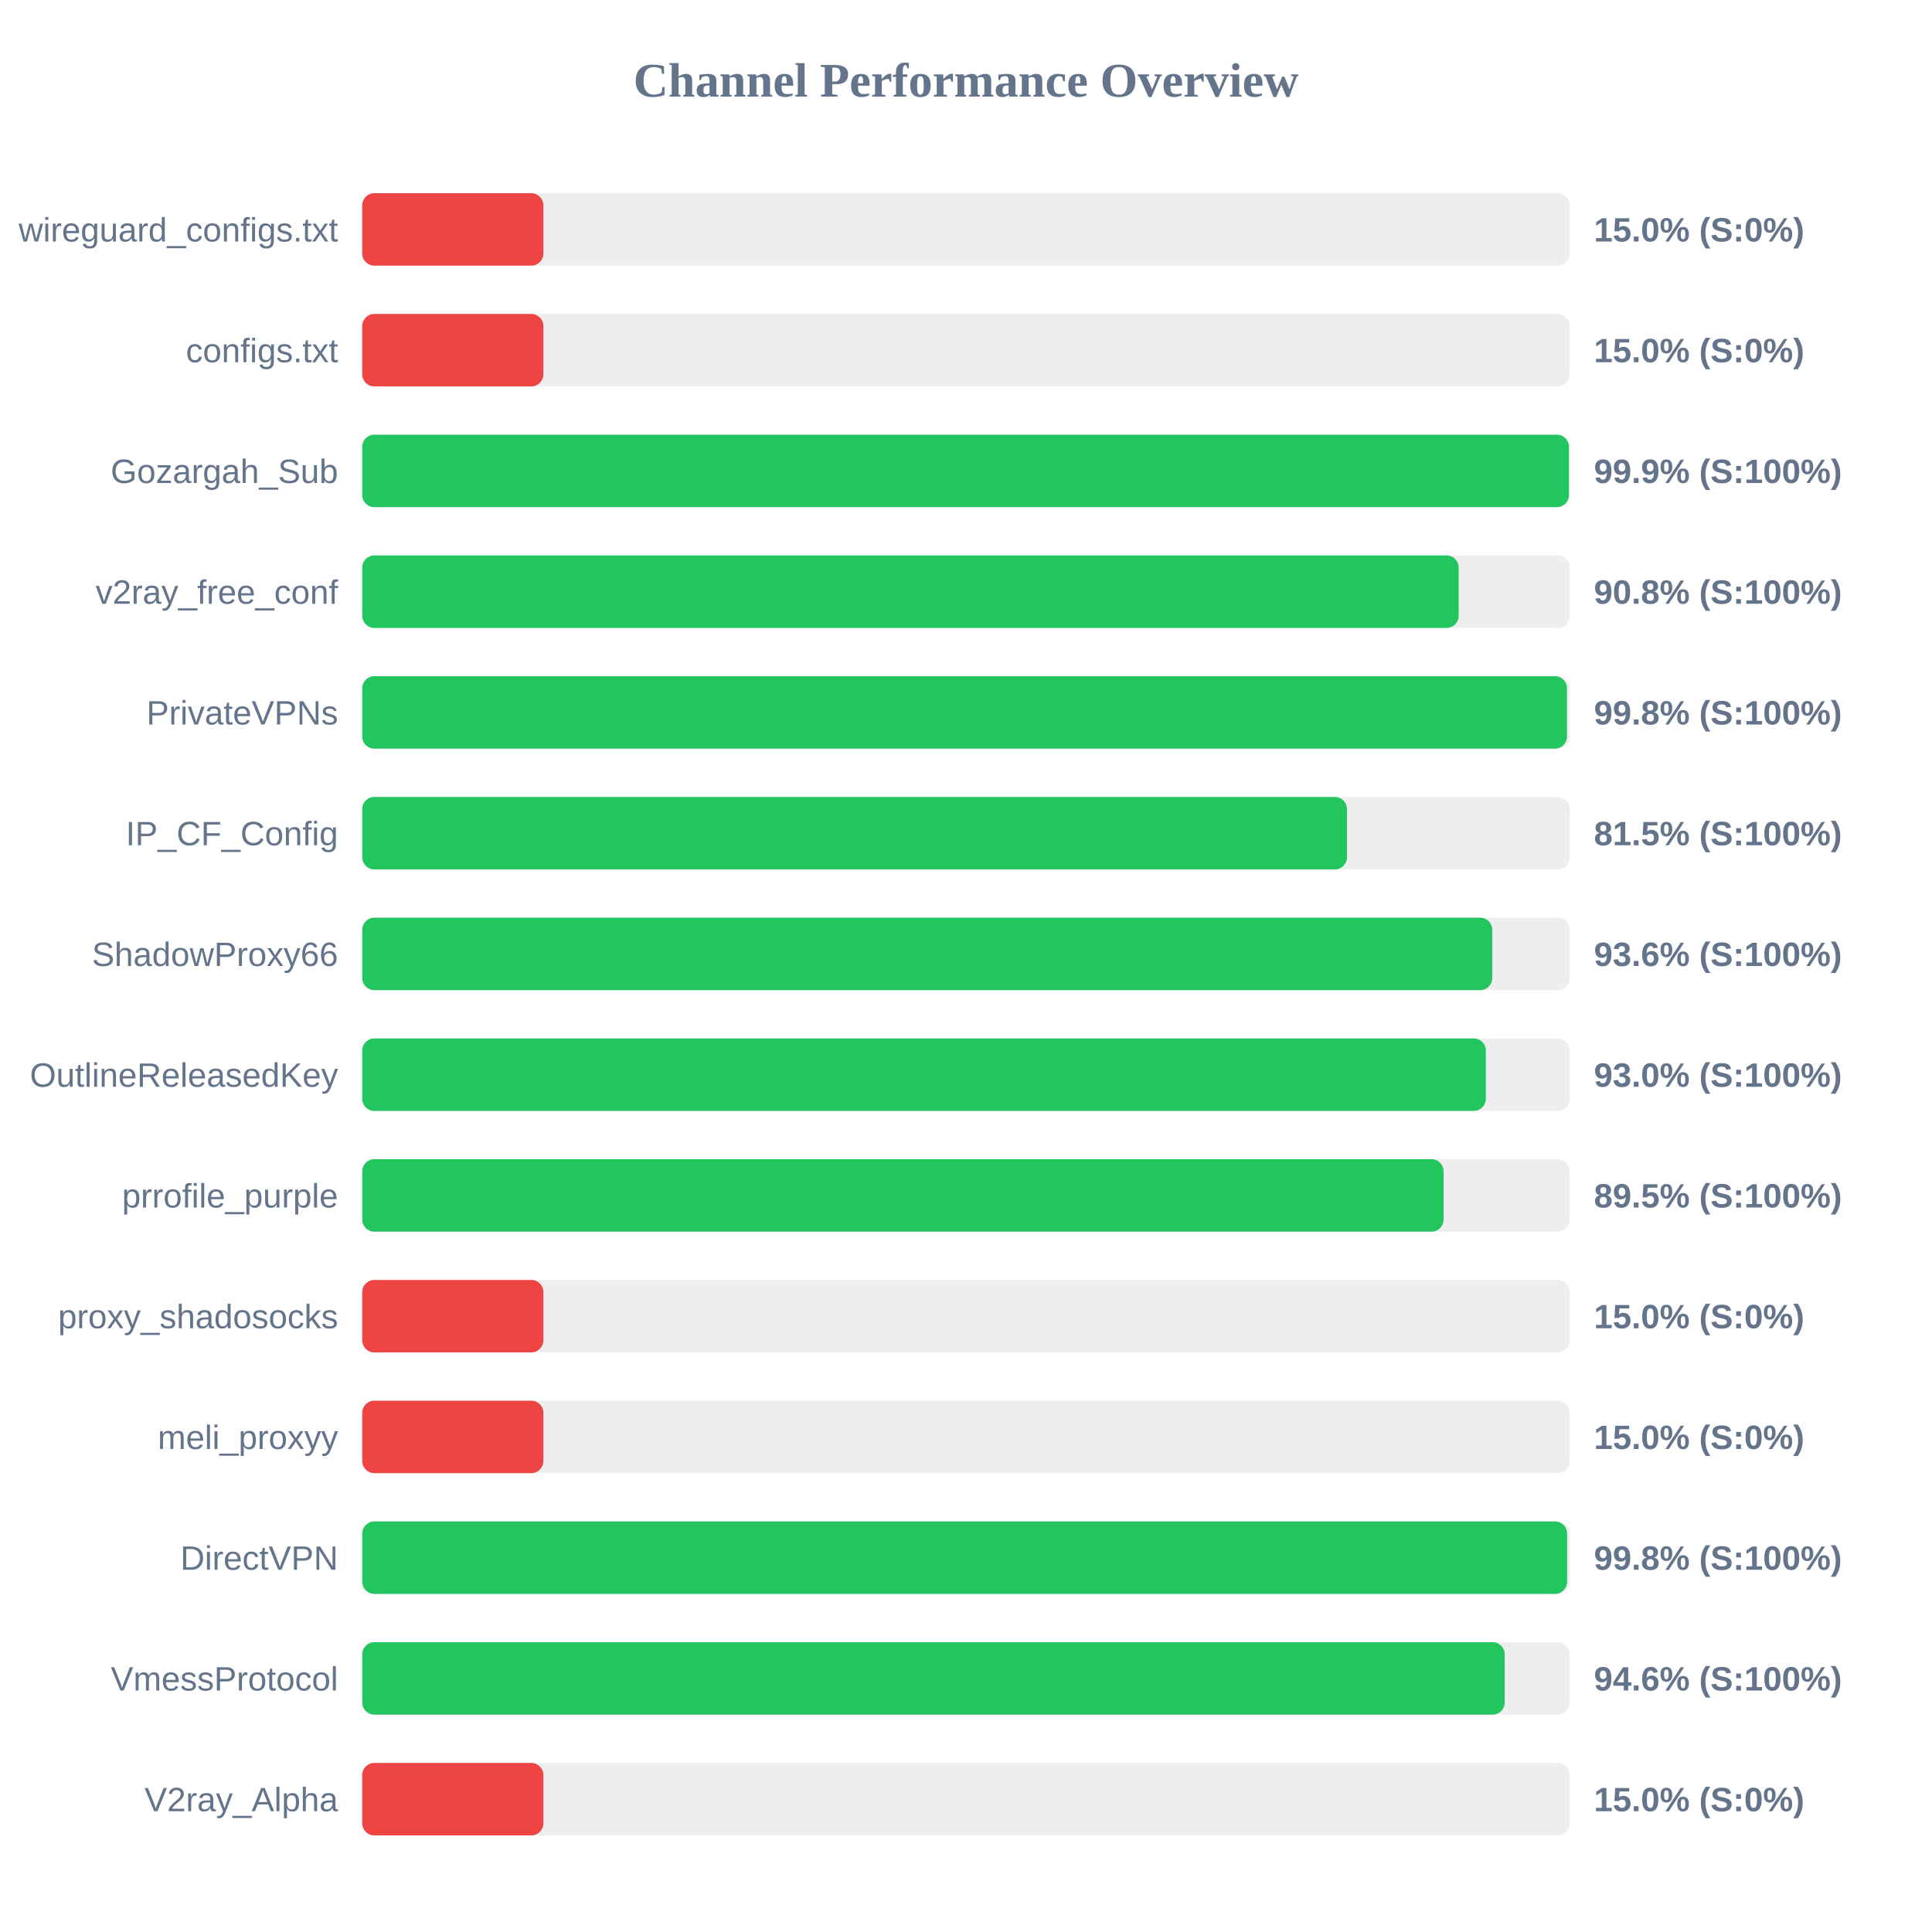
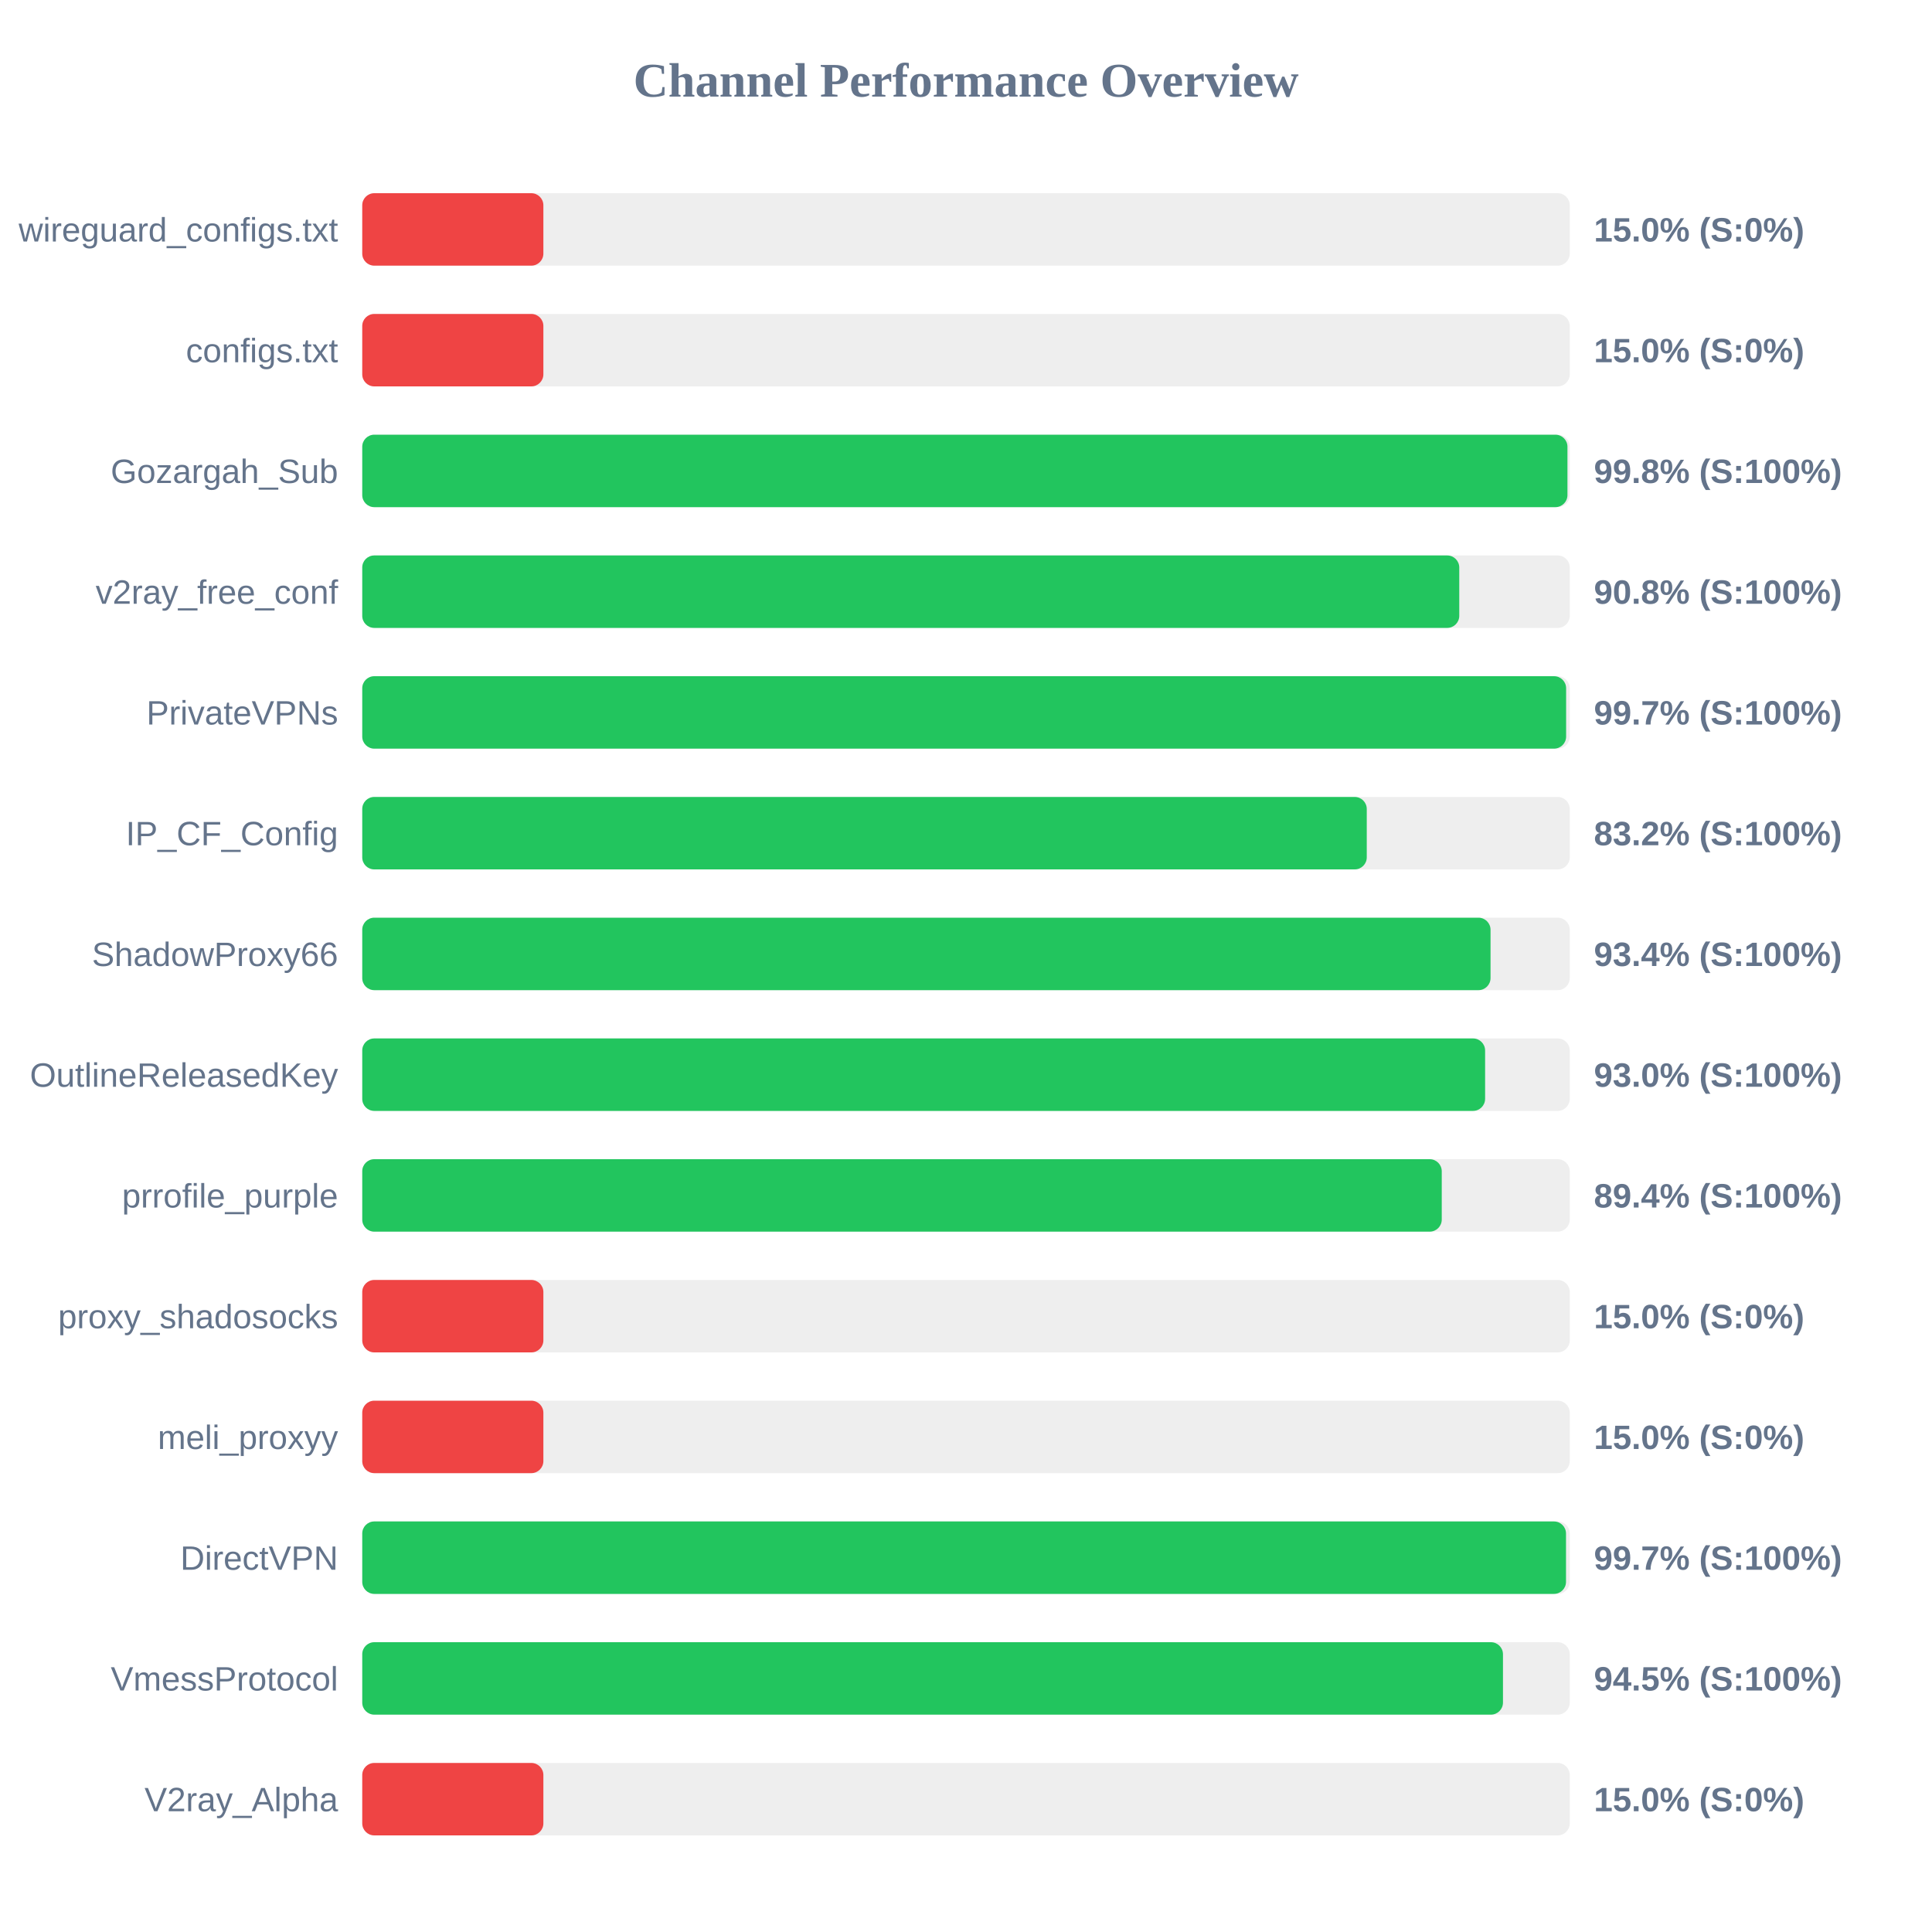
<svg xmlns="http://www.w3.org/2000/svg" width="800" height="800" version="1.1">
  <style>
        .row { font: 14px Arial; fill: #64748b; }
        .score { font: bold 14px Arial; fill: #64748b; }
    </style>
  <text x="400" y="40" text-anchor="middle" font-size="20px" font-weight="bold" fill="#64748b">Channel Performance Overview</text>
  <rect x="150" y="80" width="500" height="30" fill="#eee" rx="5" />
  <rect x="150" y="80" width="75.0" height="30" fill="#ef4444" rx="5" />
  <text x="140" y="100" text-anchor="end" class="row">wireguard_configs.txt</text>
  <text x="660" y="100" text-anchor="start" class="score">15.0% (S:0%)</text>
  <rect x="150" y="130" width="500" height="30" fill="#eee" rx="5" />
  <rect x="150" y="130" width="75.0" height="30" fill="#ef4444" rx="5" />
  <text x="140" y="150" text-anchor="end" class="row">configs.txt</text>
  <text x="660" y="150" text-anchor="start" class="score">15.0% (S:0%)</text>
  <rect x="150" y="180" width="500" height="30" fill="#eee" rx="5" />
-   <rect x="150" y="180" width="499.65" height="30" fill="#22c55e" rx="5" />
+   <rect x="150" y="180" width="499.05" height="30" fill="#22c55e" rx="5" />
  <text x="140" y="200" text-anchor="end" class="row">Gozargah_Sub</text>
-   <text x="660" y="200" text-anchor="start" class="score">99.9% (S:100%)</text>
+   <text x="660" y="200" text-anchor="start" class="score">99.8% (S:100%)</text>
  <rect x="150" y="230" width="500" height="30" fill="#eee" rx="5" />
-   <rect x="150" y="230" width="454.0" height="30" fill="#22c55e" rx="5" />
+   <rect x="150" y="230" width="454.25" height="30" fill="#22c55e" rx="5" />
  <text x="140" y="250" text-anchor="end" class="row">v2ray_free_conf</text>
  <text x="660" y="250" text-anchor="start" class="score">90.8% (S:100%)</text>
  <rect x="150" y="280" width="500" height="30" fill="#eee" rx="5" />
-   <rect x="150" y="280" width="498.85" height="30" fill="#22c55e" rx="5" />
+   <rect x="150" y="280" width="498.5" height="30" fill="#22c55e" rx="5" />
  <text x="140" y="300" text-anchor="end" class="row">PrivateVPNs</text>
-   <text x="660" y="300" text-anchor="start" class="score">99.8% (S:100%)</text>
+   <text x="660" y="300" text-anchor="start" class="score">99.7% (S:100%)</text>
  <rect x="150" y="330" width="500" height="30" fill="#eee" rx="5" />
-   <rect x="150" y="330" width="407.75" height="30" fill="#22c55e" rx="5" />
+   <rect x="150" y="330" width="415.95" height="30" fill="#22c55e" rx="5" />
  <text x="140" y="350" text-anchor="end" class="row">IP_CF_Config</text>
-   <text x="660" y="350" text-anchor="start" class="score">81.5% (S:100%)</text>
+   <text x="660" y="350" text-anchor="start" class="score">83.2% (S:100%)</text>
  <rect x="150" y="380" width="500" height="30" fill="#eee" rx="5" />
-   <rect x="150" y="380" width="467.9" height="30" fill="#22c55e" rx="5" />
+   <rect x="150" y="380" width="467.2" height="30" fill="#22c55e" rx="5" />
  <text x="140" y="400" text-anchor="end" class="row">ShadowProxy66</text>
-   <text x="660" y="400" text-anchor="start" class="score">93.6% (S:100%)</text>
+   <text x="660" y="400" text-anchor="start" class="score">93.4% (S:100%)</text>
  <rect x="150" y="430" width="500" height="30" fill="#eee" rx="5" />
-   <rect x="150" y="430" width="465.25" height="30" fill="#22c55e" rx="5" />
+   <rect x="150" y="430" width="464.95" height="30" fill="#22c55e" rx="5" />
  <text x="140" y="450" text-anchor="end" class="row">OutlineReleasedKey</text>
  <text x="660" y="450" text-anchor="start" class="score">93.0% (S:100%)</text>
  <rect x="150" y="480" width="500" height="30" fill="#eee" rx="5" />
-   <rect x="150" y="480" width="447.75" height="30" fill="#22c55e" rx="5" />
+   <rect x="150" y="480" width="447.0" height="30" fill="#22c55e" rx="5" />
  <text x="140" y="500" text-anchor="end" class="row">prrofile_purple</text>
-   <text x="660" y="500" text-anchor="start" class="score">89.5% (S:100%)</text>
+   <text x="660" y="500" text-anchor="start" class="score">89.4% (S:100%)</text>
  <rect x="150" y="530" width="500" height="30" fill="#eee" rx="5" />
  <rect x="150" y="530" width="75.0" height="30" fill="#ef4444" rx="5" />
  <text x="140" y="550" text-anchor="end" class="row">proxy_shadosocks</text>
  <text x="660" y="550" text-anchor="start" class="score">15.0% (S:0%)</text>
  <rect x="150" y="580" width="500" height="30" fill="#eee" rx="5" />
  <rect x="150" y="580" width="75.0" height="30" fill="#ef4444" rx="5" />
  <text x="140" y="600" text-anchor="end" class="row">meli_proxyy</text>
  <text x="660" y="600" text-anchor="start" class="score">15.0% (S:0%)</text>
  <rect x="150" y="630" width="500" height="30" fill="#eee" rx="5" />
-   <rect x="150" y="630" width="498.9" height="30" fill="#22c55e" rx="5" />
+   <rect x="150" y="630" width="498.45" height="30" fill="#22c55e" rx="5" />
  <text x="140" y="650" text-anchor="end" class="row">DirectVPN</text>
-   <text x="660" y="650" text-anchor="start" class="score">99.8% (S:100%)</text>
+   <text x="660" y="650" text-anchor="start" class="score">99.7% (S:100%)</text>
  <rect x="150" y="680" width="500" height="30" fill="#eee" rx="5" />
-   <rect x="150" y="680" width="473.05" height="30" fill="#22c55e" rx="5" />
+   <rect x="150" y="680" width="472.35" height="30" fill="#22c55e" rx="5" />
  <text x="140" y="700" text-anchor="end" class="row">VmessProtocol</text>
-   <text x="660" y="700" text-anchor="start" class="score">94.6% (S:100%)</text>
+   <text x="660" y="700" text-anchor="start" class="score">94.5% (S:100%)</text>
  <rect x="150" y="730" width="500" height="30" fill="#eee" rx="5" />
  <rect x="150" y="730" width="75.0" height="30" fill="#ef4444" rx="5" />
  <text x="140" y="750" text-anchor="end" class="row">V2ray_Alpha</text>
  <text x="660" y="750" text-anchor="start" class="score">15.0% (S:0%)</text>
</svg>
